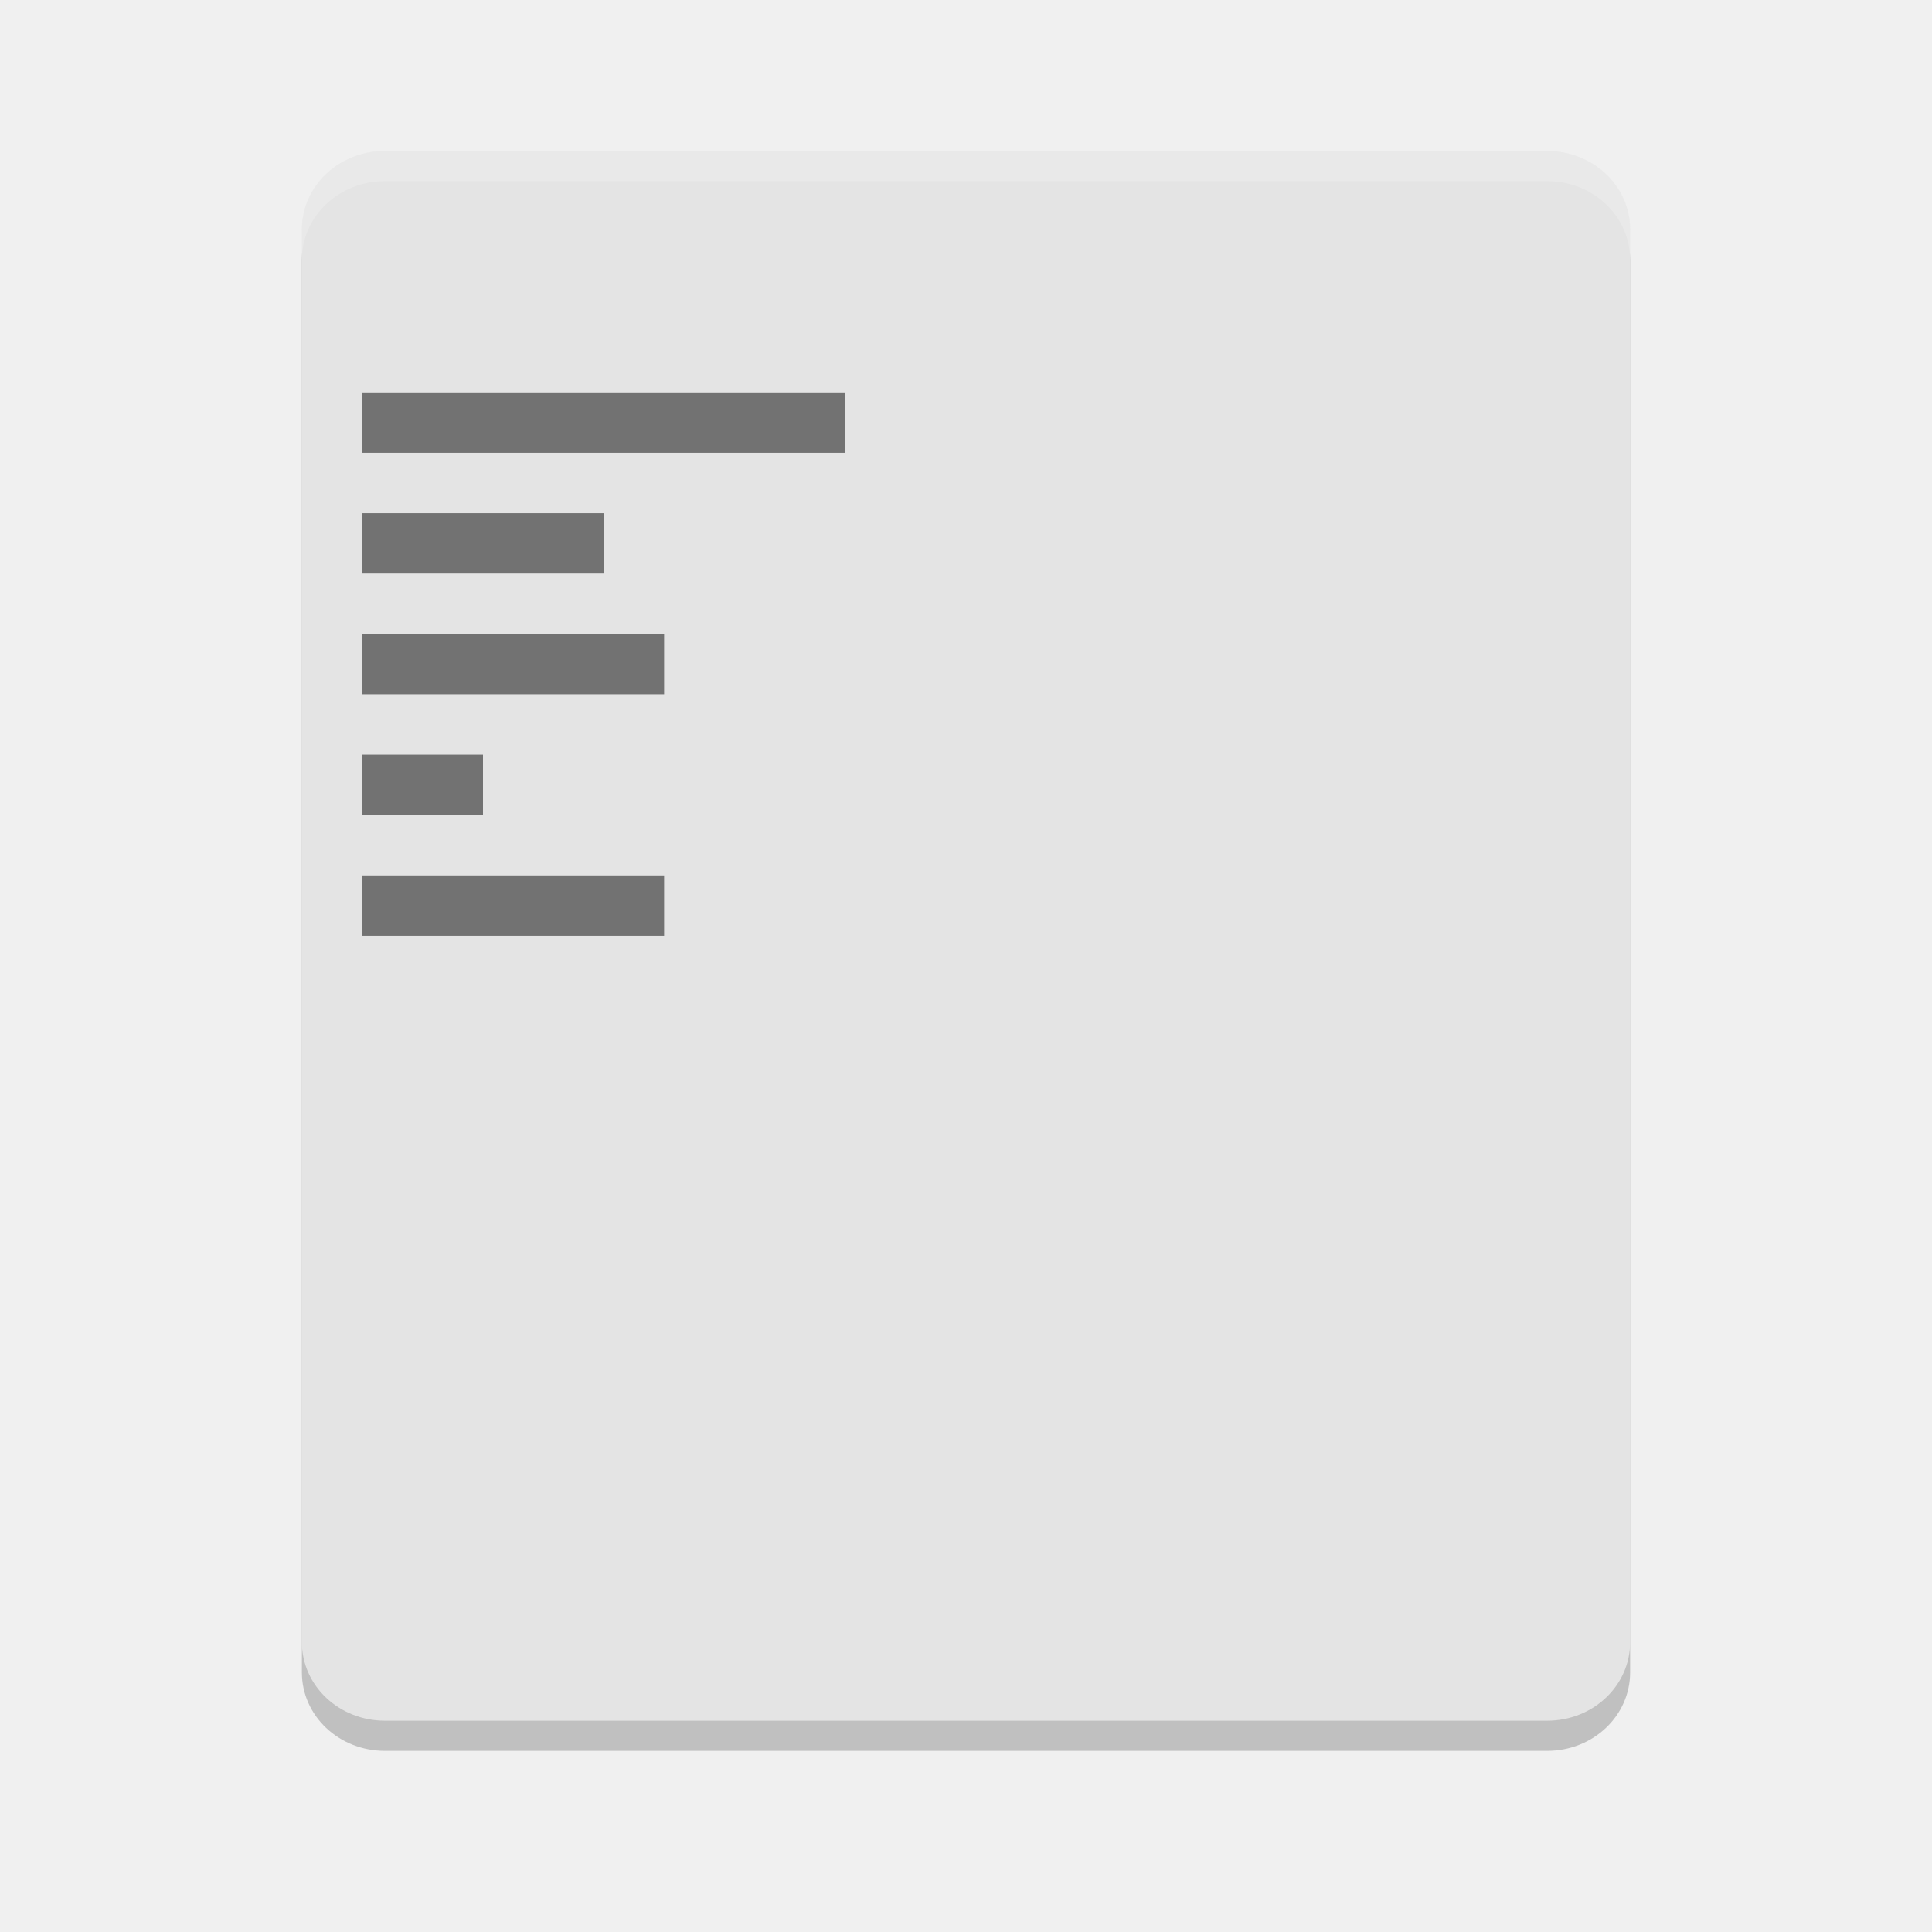
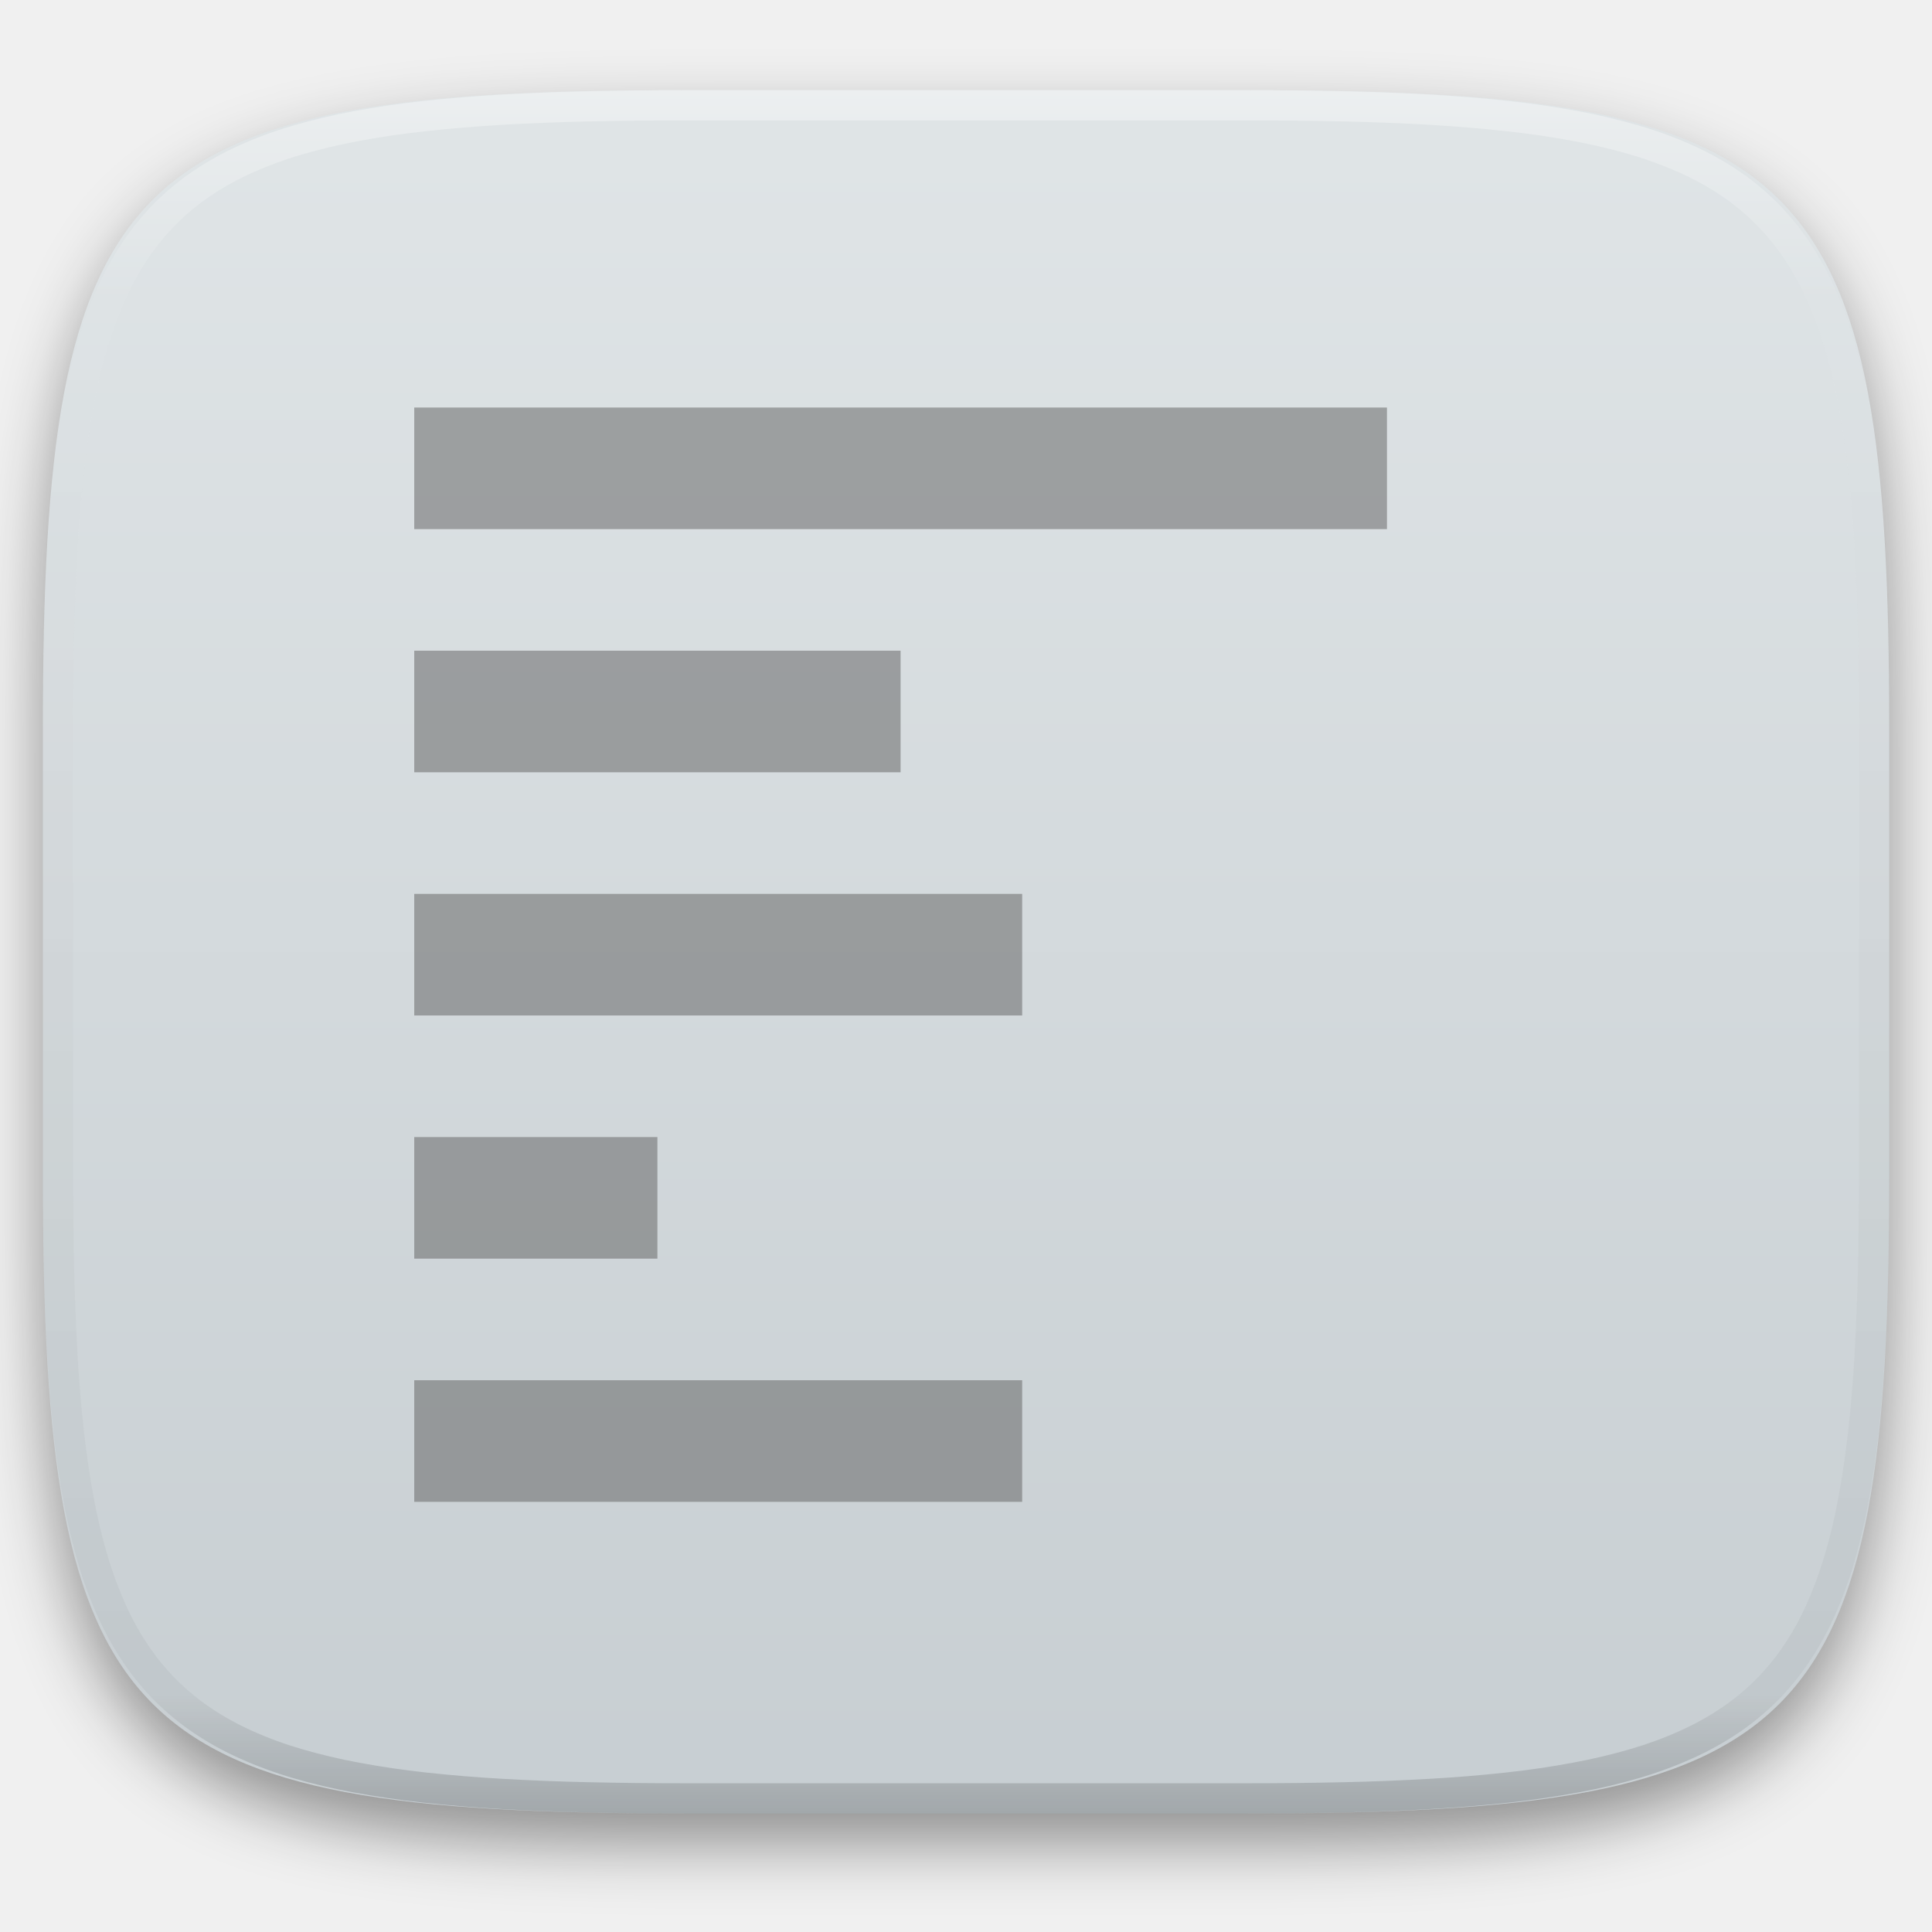
- <svg xmlns="http://www.w3.org/2000/svg" width="64" height="64" version="1">
-   <path style="opacity:0.2" d="M 12.754,5.999 C 11.228,5.999 10,7.16 10,8.6 l 0,46.8 c 0,1.44 1.228,2.6 2.754,2.6 L 51.25,58 C 52.774,58 54,56.84 54,55.4 L 54,8.6 C 54,7.16 52.774,6 51.25,6 L 12.754,6 Z" />
-   <path style="fill:#e4e4e4" d="M 12.754,5 C 11.228,5 10,6.16 10,7.601 l 0,46.8 c 0,1.44 1.228,2.6 2.754,2.6 l 38.496,0 c 1.524,0 2.75,-1.16 2.75,-2.6 l 0,-46.8 c 0,-1.44 -1.226,-2.6 -2.75,-2.6 l -38.496,0 z" />
-   <path style="opacity:0.2;fill:#ffffff" d="M 12.754 5 C 11.228 5 10 6.161 10 7.602 L 10 8.602 C 10 7.161 11.228 6 12.754 6 L 51.25 6 C 52.774 6 54 7.161 54 8.602 L 54 7.602 C 54 6.161 52.774 5 51.25 5 L 12.754 5 z" />
-   <path style="opacity:0.5" d="m 12,13 0,2 16,0 0,-2 -16,0 z m 0,4 0,2 8,0 0,-2 -8,0 z m 0,4 0,2 10,0 0,-2 -10,0 z m 0,4 0,2 4,0 0,-2 -4,0 z m 0,4 0,2 10,0 0,-2 -10,0 z" />
+ <svg xmlns="http://www.w3.org/2000/svg" style="isolation:isolate" viewBox="0 0 256 256" width="256" height="256">
+   <defs>
+     <filter id="gLaljJmRHFjHeLQeEkGxSXuDSDSpEBr7" x="-200%" y="-200%" width="400%" height="400%" filterUnits="objectBoundingBox" color-interpolation-filters="sRGB">
+       <feGaussianBlur in="SourceGraphic" stdDeviation="4.294" />
+       <feOffset dx="0" dy="4" result="pf_100_offsetBlur" />
+       <feFlood flood-color="#000000" flood-opacity="0.4" />
+       <feComposite in2="pf_100_offsetBlur" operator="in" result="pf_100_dropShadow" />
+       <feBlend in="SourceGraphic" in2="pf_100_dropShadow" mode="normal" />
+     </filter>
+   </defs>
+   <g filter="url(#gLaljJmRHFjHeLQeEkGxSXuDSDSpEBr7)">
+     <linearGradient id="_lgradient_52" x1="0" y1="0" x2="-1.8369701987210297e-16" y2="1" gradientTransform="matrix(244.648,0,0,228.338,5.68,11.95)" gradientUnits="userSpaceOnUse">
+       <stop offset="0%" stop-opacity="1" style="stop-color:rgb(224,229,231)" />
+       <stop offset="100%" stop-opacity="1" style="stop-color:rgb(199,206,210)" />
+     </linearGradient>
+     <path d=" M 165.689 11.95 C 239.745 11.95 250.328 22.507 250.328 96.494 L 250.328 155.745 C 250.328 229.731 239.745 240.288 165.689 240.288 L 90.319 240.288 C 16.264 240.288 5.68 229.731 5.68 155.745 L 5.68 96.494 C 5.68 22.507 16.264 11.95 90.319 11.95 L 165.689 11.95 Z " id="shape" fill="url(#_lgradient_52)" />
+   </g>
+   <g opacity="0.4">
+     <linearGradient id="_lgradient_53" x1="0.517" y1="0" x2="0.517" y2="1" gradientTransform="matrix(244.65,0,0,228.34,5.68,11.95)" gradientUnits="userSpaceOnUse">
+       <stop offset="0%" stop-opacity="1" style="stop-color:rgb(255,255,255)" />
+       <stop offset="12.5%" stop-opacity="0.098" style="stop-color:rgb(255,255,255)" />
+       <stop offset="92.5%" stop-opacity="0.098" style="stop-color:rgb(0,0,0)" />
+       <stop offset="100%" stop-opacity="0.498" style="stop-color:rgb(0,0,0)" />
+     </linearGradient>
+     <path d=" M 165.068 11.951 C 169.396 11.941 173.724 11.991 178.052 12.089 C 181.927 12.167 185.803 12.315 189.678 12.541 C 193.131 12.737 196.583 13.022 200.026 13.395 C 203.085 13.73 206.144 14.181 209.174 14.741 C 211.889 15.243 214.574 15.881 217.22 16.657 C 219.62 17.355 221.971 18.219 224.243 19.241 C 226.358 20.184 228.384 21.304 230.302 22.591 C 232.142 23.829 233.863 25.244 235.437 26.806 C 237.001 28.378 238.417 30.088 239.656 31.925 C 240.945 33.841 242.066 35.865 243.02 37.967 C 244.043 40.247 244.909 42.585 245.617 44.972 C 246.394 47.615 247.034 50.297 247.535 53.009 C 248.096 56.035 248.548 59.081 248.883 62.136 C 249.257 65.575 249.542 69.014 249.739 72.462 C 249.965 76.323 250.112 80.194 250.201 84.055 C 250.289 88.378 250.339 92.701 250.329 97.014 L 250.329 155.226 C 250.339 159.549 250.289 163.862 250.201 168.185 C 250.112 172.056 249.965 175.917 249.739 179.778 C 249.542 183.226 249.257 186.675 248.883 190.104 C 248.548 193.159 248.096 196.215 247.535 199.241 C 247.034 201.943 246.394 204.625 245.617 207.268 C 244.909 209.655 244.043 212.003 243.02 214.273 C 242.066 216.385 240.945 218.399 239.656 220.315 C 238.417 222.152 237.001 223.872 235.437 225.434 C 233.863 226.996 232.142 228.411 230.302 229.649 C 228.384 230.936 226.358 232.056 224.243 232.999 C 221.971 234.021 219.62 234.885 217.22 235.593 C 214.574 236.369 211.889 237.007 209.174 237.499 C 206.144 238.068 203.085 238.51 200.026 238.845 C 196.583 239.218 193.131 239.503 189.678 239.699 C 185.803 239.925 181.927 240.073 178.052 240.161 C 173.724 240.249 169.396 240.299 165.068 240.289 L 90.942 240.289 C 86.614 240.299 82.286 240.249 77.958 240.161 C 74.083 240.073 70.207 239.925 66.332 239.699 C 62.879 239.503 59.427 239.218 55.984 238.845 C 52.925 238.51 49.866 238.068 46.836 237.499 C 44.121 237.007 41.436 236.369 38.79 235.593 C 36.39 234.885 34.039 234.021 31.767 232.999 C 29.652 232.056 27.626 230.936 25.708 229.649 C 23.868 228.411 22.147 226.996 20.573 225.434 C 19.009 223.872 17.593 222.152 16.354 220.315 C 15.065 218.399 13.944 216.385 12.99 214.273 C 11.967 212.003 11.101 209.655 10.393 207.268 C 9.616 204.625 8.976 201.943 8.475 199.241 C 7.914 196.215 7.462 193.159 7.127 190.104 C 6.753 186.675 6.468 183.226 6.271 179.778 C 6.045 175.917 5.898 172.056 5.809 168.185 C 5.721 163.862 5.671 159.549 5.681 155.226 L 5.681 97.014 C 5.671 92.701 5.721 88.378 5.809 84.055 C 5.898 80.194 6.045 76.323 6.271 72.462 C 6.468 69.014 6.753 65.575 7.127 62.136 C 7.462 59.081 7.914 56.035 8.475 53.009 C 8.976 50.297 9.616 47.615 10.393 44.972 C 11.101 42.585 11.967 40.247 12.99 37.967 C 13.944 35.865 15.065 33.841 16.354 31.925 C 17.593 30.088 19.009 28.378 20.573 26.806 C 22.147 25.244 23.868 23.829 25.708 22.591 C 27.626 21.304 29.652 20.184 31.767 19.241 C 34.039 18.219 36.39 17.355 38.79 16.657 C 41.436 15.881 44.121 15.243 46.836 14.741 C 49.866 14.181 52.925 13.73 55.984 13.395 C 59.427 13.022 62.879 12.737 66.332 12.541 C 70.207 12.315 74.083 12.167 77.958 12.089 C 82.286 11.991 86.614 11.941 90.942 11.951 L 165.068 11.951 Z  M 165.078 15.96 C 169.376 15.95 173.675 15.999 177.973 16.087 C 181.8 16.176 185.626 16.323 189.452 16.539 C 192.836 16.736 196.219 17.011 199.583 17.384 C 202.554 17.699 205.515 18.131 208.446 18.681 C 211.023 19.153 213.58 19.762 216.099 20.499 C 218.322 21.147 220.495 21.953 222.6 22.896 C 224.509 23.751 226.338 24.763 228.069 25.922 C 229.692 27.013 231.207 28.26 232.594 29.646 C 233.981 31.031 235.23 32.544 236.332 34.165 C 237.492 35.894 238.506 37.712 239.361 39.608 C 240.306 41.72 241.112 43.892 241.761 46.102 C 242.509 48.617 243.109 51.162 243.591 53.736 C 244.132 56.664 244.565 59.611 244.889 62.578 C 245.263 65.938 245.539 69.308 245.735 72.688 C 245.952 76.51 246.109 80.322 246.188 84.144 C 246.276 88.437 246.325 92.721 246.325 97.014 C 246.325 97.014 246.325 97.014 246.325 97.014 L 246.325 155.226 C 246.325 155.226 246.325 155.226 246.325 155.226 C 246.325 159.519 246.276 163.803 246.188 168.096 C 246.109 171.918 245.952 175.74 245.735 179.552 C 245.539 182.932 245.263 186.302 244.889 189.672 C 244.565 192.629 244.132 195.576 243.591 198.504 C 243.109 201.078 242.509 203.623 241.761 206.138 C 241.112 208.358 240.306 210.52 239.361 212.632 C 238.506 214.528 237.492 216.356 236.332 218.075 C 235.23 219.706 233.981 221.219 232.594 222.604 C 231.207 223.98 229.692 225.227 228.069 226.318 C 226.338 227.477 224.509 228.489 222.6 229.344 C 220.495 230.297 218.322 231.093 216.099 231.741 C 213.58 232.478 211.023 233.087 208.446 233.559 C 205.515 234.109 202.554 234.541 199.583 234.865 C 196.219 235.229 192.836 235.514 189.452 235.701 C 185.626 235.917 181.8 236.074 177.973 236.153 C 173.675 236.251 169.376 236.29 165.078 236.29 C 165.078 236.29 165.078 236.29 165.068 236.29 L 90.942 236.29 C 90.932 236.29 90.932 236.29 90.932 236.29 C 86.634 236.29 82.335 236.251 78.037 236.153 C 74.21 236.074 70.384 235.917 66.558 235.701 C 63.174 235.514 59.791 235.229 56.427 234.865 C 53.456 234.541 50.495 234.109 47.564 233.559 C 44.987 233.087 42.43 232.478 39.911 231.741 C 37.688 231.093 35.515 230.297 33.41 229.344 C 31.501 228.489 29.672 227.477 27.941 226.318 C 26.318 225.227 24.803 223.98 23.416 222.604 C 22.029 221.219 20.78 219.706 19.678 218.075 C 18.518 216.356 17.504 214.528 16.649 212.632 C 15.704 210.52 14.898 208.358 14.249 206.138 C 13.501 203.623 12.901 201.078 12.419 198.504 C 11.878 195.576 11.445 192.629 11.121 189.672 C 10.747 186.302 10.472 182.932 10.275 179.552 C 10.058 175.74 9.901 171.918 9.822 168.096 C 9.734 163.803 9.685 159.519 9.685 155.226 C 9.685 155.226 9.685 155.226 9.685 155.226 L 9.685 97.014 C 9.685 97.014 9.685 97.014 9.685 97.014 C 9.685 92.721 9.734 88.437 9.822 84.144 C 9.901 80.322 10.058 76.51 10.275 72.688 C 10.472 69.308 10.747 65.938 11.121 62.578 C 11.445 59.611 11.878 56.664 12.419 53.736 C 12.901 51.162 13.501 48.617 14.249 46.102 C 14.898 43.892 15.704 41.72 16.649 39.608 C 17.504 37.712 18.518 35.894 19.678 34.165 C 20.78 32.544 22.029 31.031 23.416 29.646 C 24.803 28.26 26.318 27.013 27.941 25.922 C 29.672 24.763 31.501 23.751 33.41 22.896 C 35.515 21.953 37.688 21.147 39.911 20.499 C 42.43 19.762 44.987 19.153 47.564 18.681 C 50.495 18.131 53.456 17.699 56.427 17.384 C 59.791 17.011 63.174 16.736 66.558 16.539 C 70.384 16.323 74.21 16.176 78.037 16.087 C 82.335 15.999 86.634 15.95 90.932 15.96 C 90.932 15.96 90.932 15.96 90.942 15.96 L 165.068 15.96 C 165.078 15.96 165.078 15.96 165.078 15.96 Z " fill-rule="evenodd" id="highlight" fill="url(#_lgradient_53)" />
+   </g>
+   <g opacity="0.5">
+     <path d=" M 54.889 54 L 54.889 70.111 L 183.778 70.111 L 183.778 54 L 54.889 54 Z  M 54.889 86.222 L 54.889 102.333 L 119.333 102.333 L 119.333 86.222 L 54.889 86.222 Z  M 54.889 118.444 L 54.889 134.556 L 135.444 134.556 L 135.444 118.444 L 54.889 118.444 Z  M 54.889 150.667 L 54.889 166.778 L 87.111 166.778 L 87.111 150.667 L 54.889 150.667 Z  M 54.889 182.889 L 54.889 199 L 135.444 199 L 135.444 182.889 L 54.889 182.889 Z " id="Compound Path" fill="rgb(93,93,93)" />
+   </g>
</svg>
